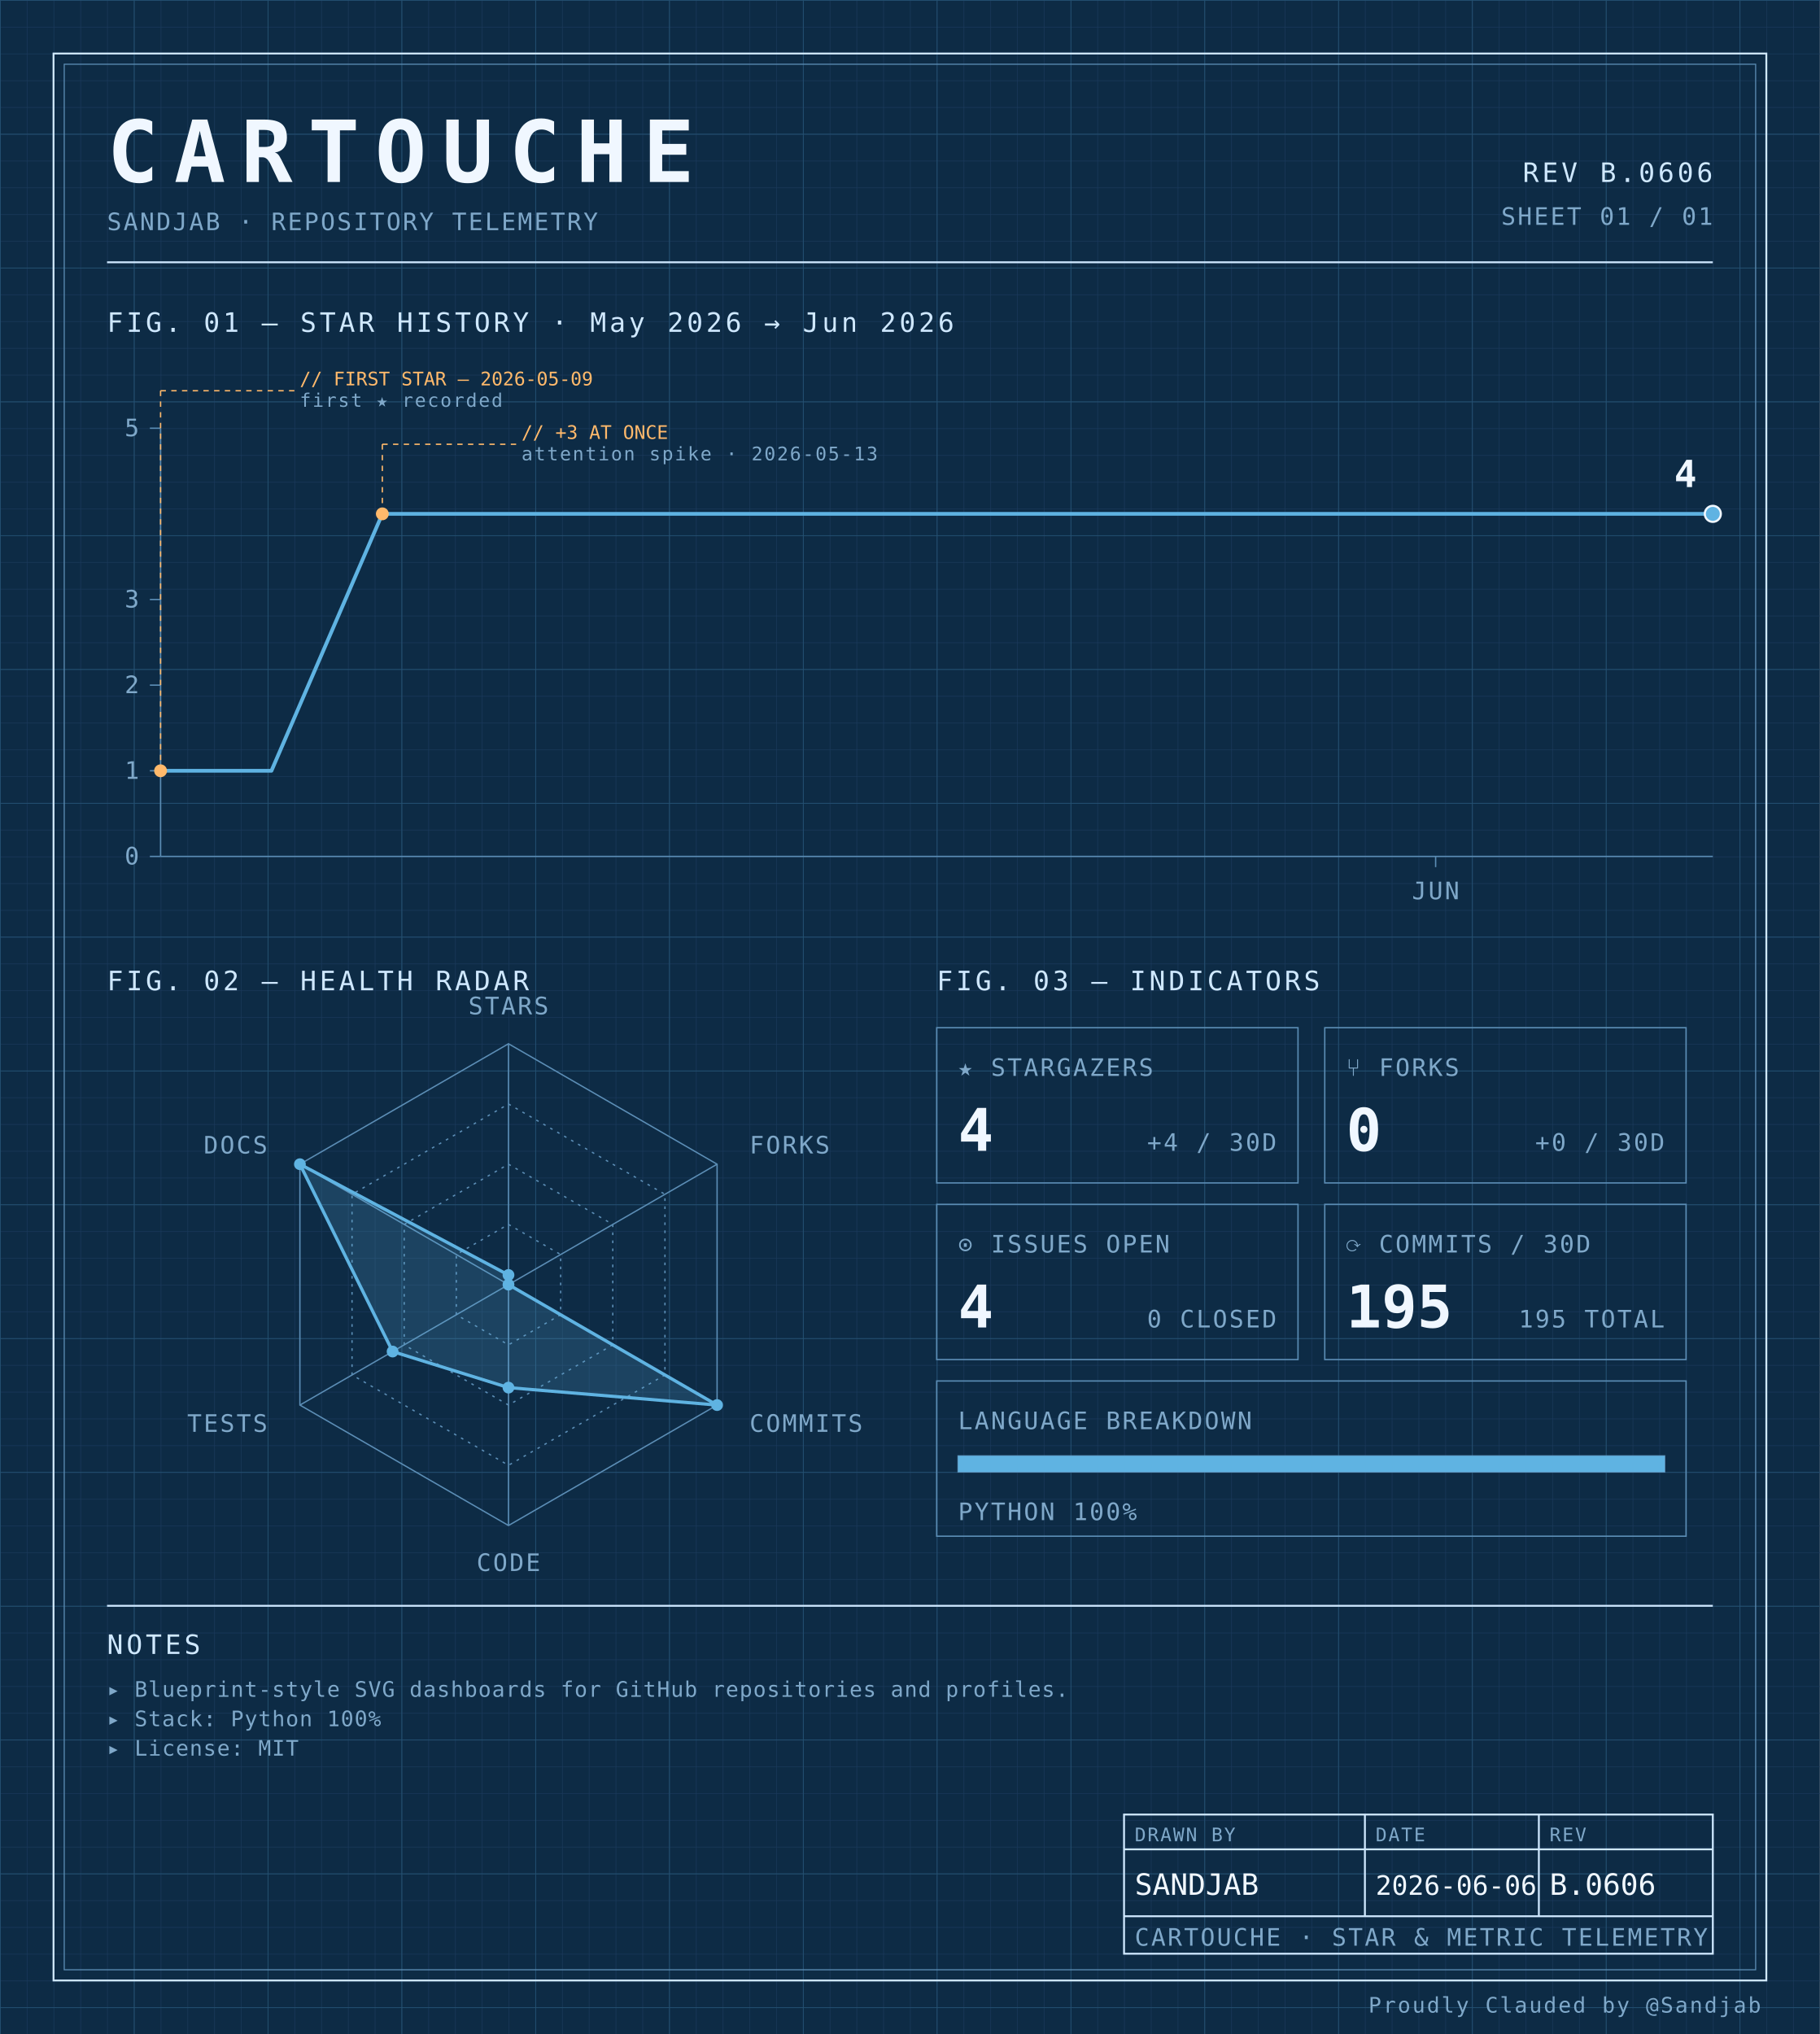
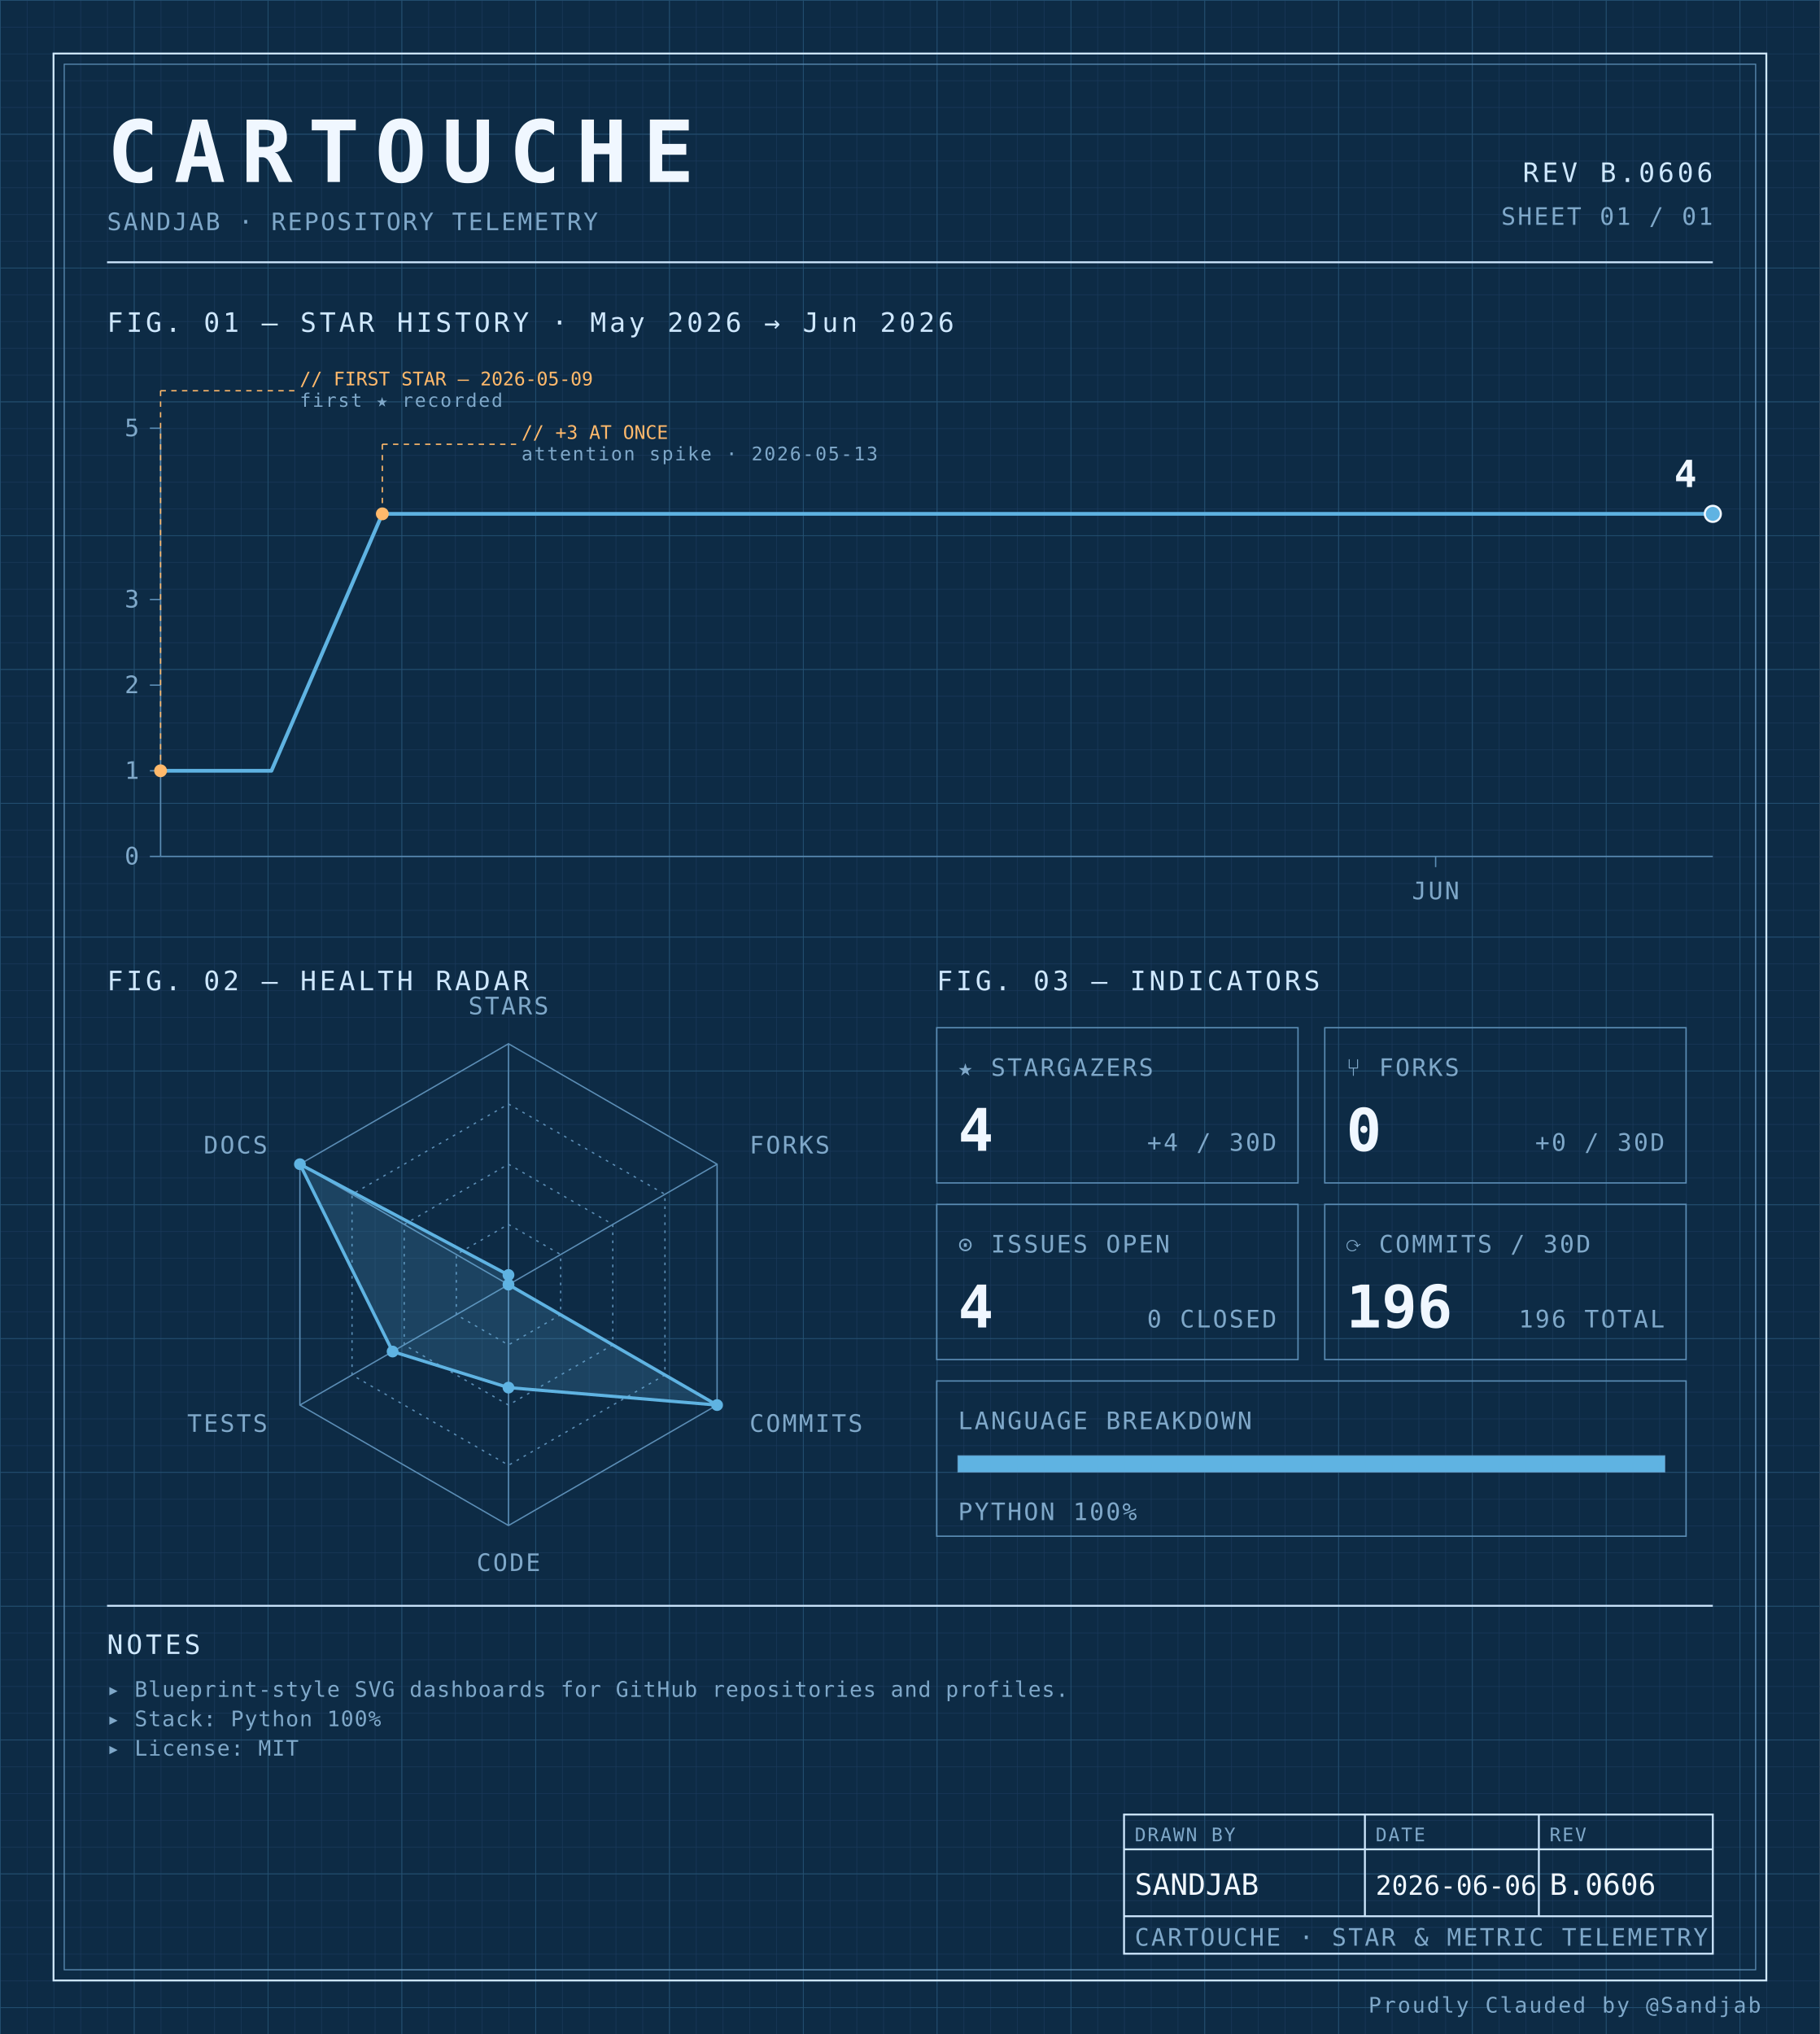
<svg xmlns="http://www.w3.org/2000/svg" width="100%" viewBox="0 0 680 760" role="img">
  <defs>
    <pattern id="grid-fine" width="10" height="10" patternUnits="userSpaceOnUse">
      <path d="M10 0H0V10" fill="none" stroke="#1a3a5c" stroke-width="0.4" />
    </pattern>
    <pattern id="grid-major" width="50" height="50" patternUnits="userSpaceOnUse">
      <path d="M50 0H0V50" fill="none" stroke="#245273" stroke-width="0.5" />
    </pattern>
  </defs>
  <rect x="0" y="0" width="680" height="760" fill="#0d2b45" />
  <rect x="0" y="0" width="680" height="760" fill="url(#grid-fine)" />
  <rect x="0" y="0" width="680" height="760" fill="url(#grid-major)" />
  <rect x="20" y="20" width="640" height="720" fill="none" stroke="#cfe8ff" stroke-width="0.7" />
  <rect x="24" y="24" width="632" height="712" fill="none" stroke="#5b8db5" stroke-width="0.4" />
  <text x="40" y="68" font-family="ui-monospace, 'SF Mono', 'JetBrains Mono', 'Cascadia Code', Consolas, monospace" font-size="32" font-weight="700" fill="#f0f7ff" text-anchor="start" letter-spacing="0.18em">CARTOUCHE</text>
  <text x="40" y="86" font-family="ui-monospace, 'SF Mono', 'JetBrains Mono', 'Cascadia Code', Consolas, monospace" font-size="9" font-weight="400" fill="#7fa8c9" text-anchor="start" letter-spacing="0.08em">SANDJAB · REPOSITORY TELEMETRY</text>
  <text x="640" y="68" font-family="ui-monospace, 'SF Mono', 'JetBrains Mono', 'Cascadia Code', Consolas, monospace" font-size="10" font-weight="400" fill="#cfe8ff" text-anchor="end" letter-spacing="0.12em">REV B.0606</text>
  <text x="640" y="84" font-family="ui-monospace, 'SF Mono', 'JetBrains Mono', 'Cascadia Code', Consolas, monospace" font-size="9" font-weight="400" fill="#7fa8c9" text-anchor="end" letter-spacing="0.08em">SHEET 01 / 01</text>
  <line x1="40" y1="98" x2="640" y2="98" stroke="#cfe8ff" stroke-width="0.7" />
  <text x="40" y="124" font-family="ui-monospace, 'SF Mono', 'JetBrains Mono', 'Cascadia Code', Consolas, monospace" font-size="10" font-weight="400" fill="#cfe8ff" text-anchor="start" letter-spacing="0.12em">FIG. 01 — STAR HISTORY · May 2026 → Jun 2026</text>
  <line x1="60" y1="160" x2="60" y2="320" stroke="#5b8db5" stroke-width="0.5" />
  <line x1="60" y1="320" x2="640" y2="320" stroke="#5b8db5" stroke-width="0.5" />
  <line x1="56" y1="320.0" x2="60" y2="320.0" stroke="#5b8db5" stroke-width="0.5" />
  <text x="52" y="323.0" font-family="ui-monospace, 'SF Mono', 'JetBrains Mono', 'Cascadia Code', Consolas, monospace" font-size="9" font-weight="400" fill="#7fa8c9" text-anchor="end" letter-spacing="0.08em">0</text>
  <line x1="56" y1="288.0" x2="60" y2="288.0" stroke="#5b8db5" stroke-width="0.5" />
  <text x="52" y="291.0" font-family="ui-monospace, 'SF Mono', 'JetBrains Mono', 'Cascadia Code', Consolas, monospace" font-size="9" font-weight="400" fill="#7fa8c9" text-anchor="end" letter-spacing="0.08em">1</text>
  <line x1="56" y1="256.0" x2="60" y2="256.0" stroke="#5b8db5" stroke-width="0.5" />
  <text x="52" y="259.0" font-family="ui-monospace, 'SF Mono', 'JetBrains Mono', 'Cascadia Code', Consolas, monospace" font-size="9" font-weight="400" fill="#7fa8c9" text-anchor="end" letter-spacing="0.08em">2</text>
  <line x1="56" y1="224.0" x2="60" y2="224.0" stroke="#5b8db5" stroke-width="0.5" />
  <text x="52" y="227.0" font-family="ui-monospace, 'SF Mono', 'JetBrains Mono', 'Cascadia Code', Consolas, monospace" font-size="9" font-weight="400" fill="#7fa8c9" text-anchor="end" letter-spacing="0.08em">3</text>
  <line x1="56" y1="160.0" x2="60" y2="160.0" stroke="#5b8db5" stroke-width="0.5" />
  <text x="52" y="163.0" font-family="ui-monospace, 'SF Mono', 'JetBrains Mono', 'Cascadia Code', Consolas, monospace" font-size="9" font-weight="400" fill="#7fa8c9" text-anchor="end" letter-spacing="0.08em">5</text>
  <line x1="536.429" y1="320" x2="536.429" y2="324" stroke="#5b8db5" stroke-width="0.5" />
  <text x="536.429" y="336" font-family="ui-monospace, 'SF Mono', 'JetBrains Mono', 'Cascadia Code', Consolas, monospace" font-size="9" font-weight="400" fill="#7fa8c9" text-anchor="middle" letter-spacing="0.08em">JUN</text>
  <path d="M 60.00,288.00 L 101.43,288.00 142.86,192.00 184.29,192.00 225.71,192.00 267.14,192.00 308.57,192.00 350.00,192.00 391.43,192.00 432.86,192.00 474.29,192.00 515.71,192.00 557.14,192.00 598.57,192.00 640.00,192.00 640.00,192.00" fill="none" stroke="#5fb3e2" stroke-width="1.4" stroke-linejoin="round" stroke-linecap="round" />
  <circle cx="60.0" cy="288.0" r="2.4" fill="#ffb96b" />
  <line x1="60.0" y1="288.0" x2="60.0" y2="146" stroke="#ffb96b" stroke-width="0.5" stroke-dasharray="2,2" fill="none" />
  <line x1="60.0" y1="146" x2="110.0" y2="146" stroke="#ffb96b" stroke-width="0.5" stroke-dasharray="2,2" fill="none" />
  <text x="112.0" y="144" font-family="ui-monospace, 'SF Mono', 'JetBrains Mono', 'Cascadia Code', Consolas, monospace" font-size="7" font-weight="400" fill="#ffb96b" text-anchor="start" letter-spacing="normal">// FIRST STAR — 2026-05-09</text>
  <text x="112.0" y="152" font-family="ui-monospace, 'SF Mono', 'JetBrains Mono', 'Cascadia Code', Consolas, monospace" font-size="7" font-weight="400" fill="#7fa8c9" text-anchor="start" letter-spacing="0.08em">first ★ recorded</text>
  <circle cx="142.857" cy="192.0" r="2.4" fill="#ffb96b" />
  <line x1="142.857" y1="192.0" x2="142.857" y2="166" stroke="#ffb96b" stroke-width="0.5" stroke-dasharray="2,2" fill="none" />
  <line x1="142.857" y1="166" x2="192.857" y2="166" stroke="#ffb96b" stroke-width="0.5" stroke-dasharray="2,2" fill="none" />
  <text x="194.857" y="164" font-family="ui-monospace, 'SF Mono', 'JetBrains Mono', 'Cascadia Code', Consolas, monospace" font-size="7" font-weight="400" fill="#ffb96b" text-anchor="start" letter-spacing="normal">// +3 AT ONCE</text>
  <text x="194.857" y="172" font-family="ui-monospace, 'SF Mono', 'JetBrains Mono', 'Cascadia Code', Consolas, monospace" font-size="7" font-weight="400" fill="#7fa8c9" text-anchor="start" letter-spacing="0.08em">attention spike · 2026-05-13</text>
  <circle cx="640.0" cy="192.0" r="3" fill="#5fb3e2" stroke="#f0f7ff" stroke-width="0.8" />
  <text x="634.0" y="182.0" font-family="ui-monospace, 'SF Mono', 'JetBrains Mono', 'Cascadia Code', Consolas, monospace" font-size="14" font-weight="700" fill="#f0f7ff" text-anchor="end" letter-spacing="normal">4</text>
  <text x="40" y="370" font-family="ui-monospace, 'SF Mono', 'JetBrains Mono', 'Cascadia Code', Consolas, monospace" font-size="10" font-weight="400" fill="#cfe8ff" text-anchor="start" letter-spacing="0.12em">FIG. 02 — HEALTH RADAR</text>
  <g transform="translate(190 480)">
    <polygon points="0.00,-90.00 77.94,-45.00 77.94,45.00 0.00,90.00 -77.94,45.00 -77.94,-45.00" fill="none" stroke="#5b8db5" stroke-width="0.5" />
    <polygon points="0.00,-67.50 58.46,-33.75 58.46,33.75 0.00,67.50 -58.46,33.75 -58.46,-33.75" fill="none" stroke="#5b8db5" stroke-width="0.5" stroke-dasharray="1,2" />
    <polygon points="0.00,-45.00 38.97,-22.50 38.97,22.50 0.00,45.00 -38.97,22.50 -38.97,-22.50" fill="none" stroke="#5b8db5" stroke-width="0.5" stroke-dasharray="1,2" />
    <polygon points="0.00,-22.50 19.49,-11.25 19.49,11.25 0.00,22.50 -19.49,11.25 -19.49,-11.25" fill="none" stroke="#5b8db5" stroke-width="0.5" stroke-dasharray="1,2" />
    <line x1="0" y1="0" x2="0.00" y2="-90.00" stroke="#5b8db5" stroke-width="0.5" />
    <line x1="0" y1="0" x2="77.94" y2="-45.00" stroke="#5b8db5" stroke-width="0.5" />
    <line x1="0" y1="0" x2="77.94" y2="45.00" stroke="#5b8db5" stroke-width="0.5" />
    <line x1="0" y1="0" x2="0.00" y2="90.00" stroke="#5b8db5" stroke-width="0.5" />
    <line x1="0" y1="0" x2="-77.94" y2="45.00" stroke="#5b8db5" stroke-width="0.5" />
    <line x1="0" y1="0" x2="-77.94" y2="-45.00" stroke="#5b8db5" stroke-width="0.5" />
    <polygon points="0.00,-3.60 0.00,0.00 77.94,45.00 0.00,38.48 -43.30,25.00 -77.94,-45.00" fill="#5fb3e2" fill-opacity="0.18" stroke="#5fb3e2" stroke-width="1.2" />
    <circle cx="0.00" cy="-3.60" r="2.2" fill="#5fb3e2" />
    <circle cx="0.00" cy="0.00" r="2.2" fill="#5fb3e2" />
    <circle cx="77.94" cy="45.00" r="2.2" fill="#5fb3e2" />
    <circle cx="0.00" cy="38.48" r="2.2" fill="#5fb3e2" />
    <circle cx="-43.30" cy="25.00" r="2.2" fill="#5fb3e2" />
    <circle cx="-77.94" cy="-45.00" r="2.2" fill="#5fb3e2" />
    <text x="6.3681633555662356e-15" y="-101" font-family="ui-monospace, 'SF Mono', 'JetBrains Mono', 'Cascadia Code', Consolas, monospace" font-size="9" font-weight="400" fill="#7fa8c9" text-anchor="middle" letter-spacing="0.08em">STARS</text>
    <text x="90.067" y="-49" font-family="ui-monospace, 'SF Mono', 'JetBrains Mono', 'Cascadia Code', Consolas, monospace" font-size="9" font-weight="400" fill="#7fa8c9" text-anchor="start" letter-spacing="0.08em">FORKS</text>
    <text x="90.067" y="55" font-family="ui-monospace, 'SF Mono', 'JetBrains Mono', 'Cascadia Code', Consolas, monospace" font-size="9" font-weight="400" fill="#7fa8c9" text-anchor="start" letter-spacing="0.08em">COMMITS</text>
    <text x="6.3681633555662356e-15" y="107" font-family="ui-monospace, 'SF Mono', 'JetBrains Mono', 'Cascadia Code', Consolas, monospace" font-size="9" font-weight="400" fill="#7fa8c9" text-anchor="middle" letter-spacing="0.08em">CODE</text>
    <text x="-90.067" y="55" font-family="ui-monospace, 'SF Mono', 'JetBrains Mono', 'Cascadia Code', Consolas, monospace" font-size="9" font-weight="400" fill="#7fa8c9" text-anchor="end" letter-spacing="0.08em">TESTS</text>
    <text x="-90.067" y="-49" font-family="ui-monospace, 'SF Mono', 'JetBrains Mono', 'Cascadia Code', Consolas, monospace" font-size="9" font-weight="400" fill="#7fa8c9" text-anchor="end" letter-spacing="0.08em">DOCS</text>
  </g>
  <text x="350" y="370" font-family="ui-monospace, 'SF Mono', 'JetBrains Mono', 'Cascadia Code', Consolas, monospace" font-size="10" font-weight="400" fill="#cfe8ff" text-anchor="start" letter-spacing="0.12em">FIG. 03 — INDICATORS</text>
  <rect x="350" y="384" width="135" height="58" fill="none" stroke="#5b8db5" stroke-width="0.5" />
  <text x="358" y="402" font-family="ui-monospace, 'SF Mono', 'JetBrains Mono', 'Cascadia Code', Consolas, monospace" font-size="9" font-weight="400" fill="#7fa8c9" text-anchor="start" letter-spacing="0.08em">★ STARGAZERS</text>
  <text x="358" y="430" font-family="ui-monospace, 'SF Mono', 'JetBrains Mono', 'Cascadia Code', Consolas, monospace" font-size="22" font-weight="700" fill="#f0f7ff" text-anchor="start" letter-spacing="normal">4</text>
  <text x="477" y="430" font-family="ui-monospace, 'SF Mono', 'JetBrains Mono', 'Cascadia Code', Consolas, monospace" font-size="9" font-weight="400" fill="#7fa8c9" text-anchor="end" letter-spacing="0.08em">+4 / 30D</text>
  <rect x="495" y="384" width="135" height="58" fill="none" stroke="#5b8db5" stroke-width="0.5" />
  <text x="503" y="402" font-family="ui-monospace, 'SF Mono', 'JetBrains Mono', 'Cascadia Code', Consolas, monospace" font-size="9" font-weight="400" fill="#7fa8c9" text-anchor="start" letter-spacing="0.08em">⑂ FORKS</text>
  <text x="503" y="430" font-family="ui-monospace, 'SF Mono', 'JetBrains Mono', 'Cascadia Code', Consolas, monospace" font-size="22" font-weight="700" fill="#f0f7ff" text-anchor="start" letter-spacing="normal">0</text>
  <text x="622" y="430" font-family="ui-monospace, 'SF Mono', 'JetBrains Mono', 'Cascadia Code', Consolas, monospace" font-size="9" font-weight="400" fill="#7fa8c9" text-anchor="end" letter-spacing="0.08em">+0 / 30D</text>
  <rect x="350" y="450" width="135" height="58" fill="none" stroke="#5b8db5" stroke-width="0.5" />
  <text x="358" y="468" font-family="ui-monospace, 'SF Mono', 'JetBrains Mono', 'Cascadia Code', Consolas, monospace" font-size="9" font-weight="400" fill="#7fa8c9" text-anchor="start" letter-spacing="0.08em">⊙ ISSUES OPEN</text>
  <text x="358" y="496" font-family="ui-monospace, 'SF Mono', 'JetBrains Mono', 'Cascadia Code', Consolas, monospace" font-size="22" font-weight="700" fill="#f0f7ff" text-anchor="start" letter-spacing="normal">4</text>
  <text x="477" y="496" font-family="ui-monospace, 'SF Mono', 'JetBrains Mono', 'Cascadia Code', Consolas, monospace" font-size="9" font-weight="400" fill="#7fa8c9" text-anchor="end" letter-spacing="0.08em">0 CLOSED</text>
  <rect x="495" y="450" width="135" height="58" fill="none" stroke="#5b8db5" stroke-width="0.5" />
  <text x="503" y="468" font-family="ui-monospace, 'SF Mono', 'JetBrains Mono', 'Cascadia Code', Consolas, monospace" font-size="9" font-weight="400" fill="#7fa8c9" text-anchor="start" letter-spacing="0.08em">⟳ COMMITS / 30D</text>
-   <text x="503" y="496" font-family="ui-monospace, 'SF Mono', 'JetBrains Mono', 'Cascadia Code', Consolas, monospace" font-size="22" font-weight="700" fill="#f0f7ff" text-anchor="start" letter-spacing="normal">195</text>
-   <text x="622" y="496" font-family="ui-monospace, 'SF Mono', 'JetBrains Mono', 'Cascadia Code', Consolas, monospace" font-size="9" font-weight="400" fill="#7fa8c9" text-anchor="end" letter-spacing="0.08em">195 TOTAL</text>
+   <text x="503" y="496" font-family="ui-monospace, 'SF Mono', 'JetBrains Mono', 'Cascadia Code', Consolas, monospace" font-size="22" font-weight="700" fill="#f0f7ff" text-anchor="start" letter-spacing="normal">196</text>
+   <text x="622" y="496" font-family="ui-monospace, 'SF Mono', 'JetBrains Mono', 'Cascadia Code', Consolas, monospace" font-size="9" font-weight="400" fill="#7fa8c9" text-anchor="end" letter-spacing="0.08em">196 TOTAL</text>
  <rect x="350" y="516" width="280" height="58" fill="none" stroke="#5b8db5" stroke-width="0.5" />
  <text x="358" y="534" font-family="ui-monospace, 'SF Mono', 'JetBrains Mono', 'Cascadia Code', Consolas, monospace" font-size="9" font-weight="400" fill="#7fa8c9" text-anchor="start" letter-spacing="0.08em">LANGUAGE BREAKDOWN</text>
  <rect x="358" y="544" width="264" height="6" fill="none" stroke="#5b8db5" stroke-width="0.5" />
  <rect x="358" y="544" width="264.00" height="6" fill="#5fb3e2" />
  <text x="358" y="568" font-family="ui-monospace, 'SF Mono', 'JetBrains Mono', 'Cascadia Code', Consolas, monospace" font-size="9" font-weight="400" fill="#7fa8c9" text-anchor="start" letter-spacing="0.08em">PYTHON 100%</text>
  <line x1="40" y1="600" x2="640" y2="600" stroke="#cfe8ff" stroke-width="0.7" />
  <text x="40" y="618" font-family="ui-monospace, 'SF Mono', 'JetBrains Mono', 'Cascadia Code', Consolas, monospace" font-size="10" font-weight="400" fill="#cfe8ff" text-anchor="start" letter-spacing="0.12em">NOTES</text>
  <text x="40" y="634" font-family="ui-monospace, 'SF Mono', 'JetBrains Mono', 'Cascadia Code', Consolas, monospace" font-size="8" font-weight="400" fill="#7fa8c9" text-anchor="start" letter-spacing="0.04em">▸ Blueprint-style SVG dashboards for GitHub repositories and profiles.</text>
  <text x="40" y="645" font-family="ui-monospace, 'SF Mono', 'JetBrains Mono', 'Cascadia Code', Consolas, monospace" font-size="8" font-weight="400" fill="#7fa8c9" text-anchor="start" letter-spacing="0.04em">▸ Stack: Python 100%</text>
  <text x="40" y="656" font-family="ui-monospace, 'SF Mono', 'JetBrains Mono', 'Cascadia Code', Consolas, monospace" font-size="8" font-weight="400" fill="#7fa8c9" text-anchor="start" letter-spacing="0.04em">▸ License: MIT</text>
  <rect x="420" y="678" width="220" height="52" fill="none" stroke="#cfe8ff" stroke-width="0.7" />
  <line x1="420" y1="691" x2="640" y2="691" stroke="#cfe8ff" stroke-width="0.7" />
  <line x1="420" y1="716" x2="640" y2="716" stroke="#cfe8ff" stroke-width="0.7" />
  <line x1="510" y1="678" x2="510" y2="716" stroke="#cfe8ff" stroke-width="0.7" />
  <line x1="575" y1="678" x2="575" y2="716" stroke="#cfe8ff" stroke-width="0.7" />
  <text x="424" y="688" font-family="ui-monospace, 'SF Mono', 'JetBrains Mono', 'Cascadia Code', Consolas, monospace" font-size="7" font-weight="400" fill="#7fa8c9" text-anchor="start" letter-spacing="0.08em">DRAWN BY</text>
  <text x="514" y="688" font-family="ui-monospace, 'SF Mono', 'JetBrains Mono', 'Cascadia Code', Consolas, monospace" font-size="7" font-weight="400" fill="#7fa8c9" text-anchor="start" letter-spacing="0.08em">DATE</text>
  <text x="579" y="688" font-family="ui-monospace, 'SF Mono', 'JetBrains Mono', 'Cascadia Code', Consolas, monospace" font-size="7" font-weight="400" fill="#7fa8c9" text-anchor="start" letter-spacing="0.08em">REV</text>
  <text x="424" y="708" font-family="ui-monospace, 'SF Mono', 'JetBrains Mono', 'Cascadia Code', Consolas, monospace" font-size="11" font-weight="400" fill="#f0f7ff" text-anchor="start" letter-spacing="normal">SANDJAB</text>
  <text x="514" y="708" font-family="ui-monospace, 'SF Mono', 'JetBrains Mono', 'Cascadia Code', Consolas, monospace" font-size="10" font-weight="400" fill="#f0f7ff" text-anchor="start" letter-spacing="normal">2026-06-06</text>
  <text x="579" y="708" font-family="ui-monospace, 'SF Mono', 'JetBrains Mono', 'Cascadia Code', Consolas, monospace" font-size="11" font-weight="400" fill="#f0f7ff" text-anchor="start" letter-spacing="normal">B.0606</text>
  <text x="424" y="727" font-family="ui-monospace, 'SF Mono', 'JetBrains Mono', 'Cascadia Code', Consolas, monospace" font-size="9" font-weight="400" fill="#7fa8c9" text-anchor="start" letter-spacing="0.08em">CARTOUCHE · STAR &amp; METRIC TELEMETRY</text>
  <text x="658" y="752" font-family="ui-monospace, 'SF Mono', 'JetBrains Mono', 'Cascadia Code', Consolas, monospace" font-size="8" font-weight="400" fill="#7fa8c9" text-anchor="end" letter-spacing="0.08em">Proudly Clauded by @Sandjab</text>
</svg>
